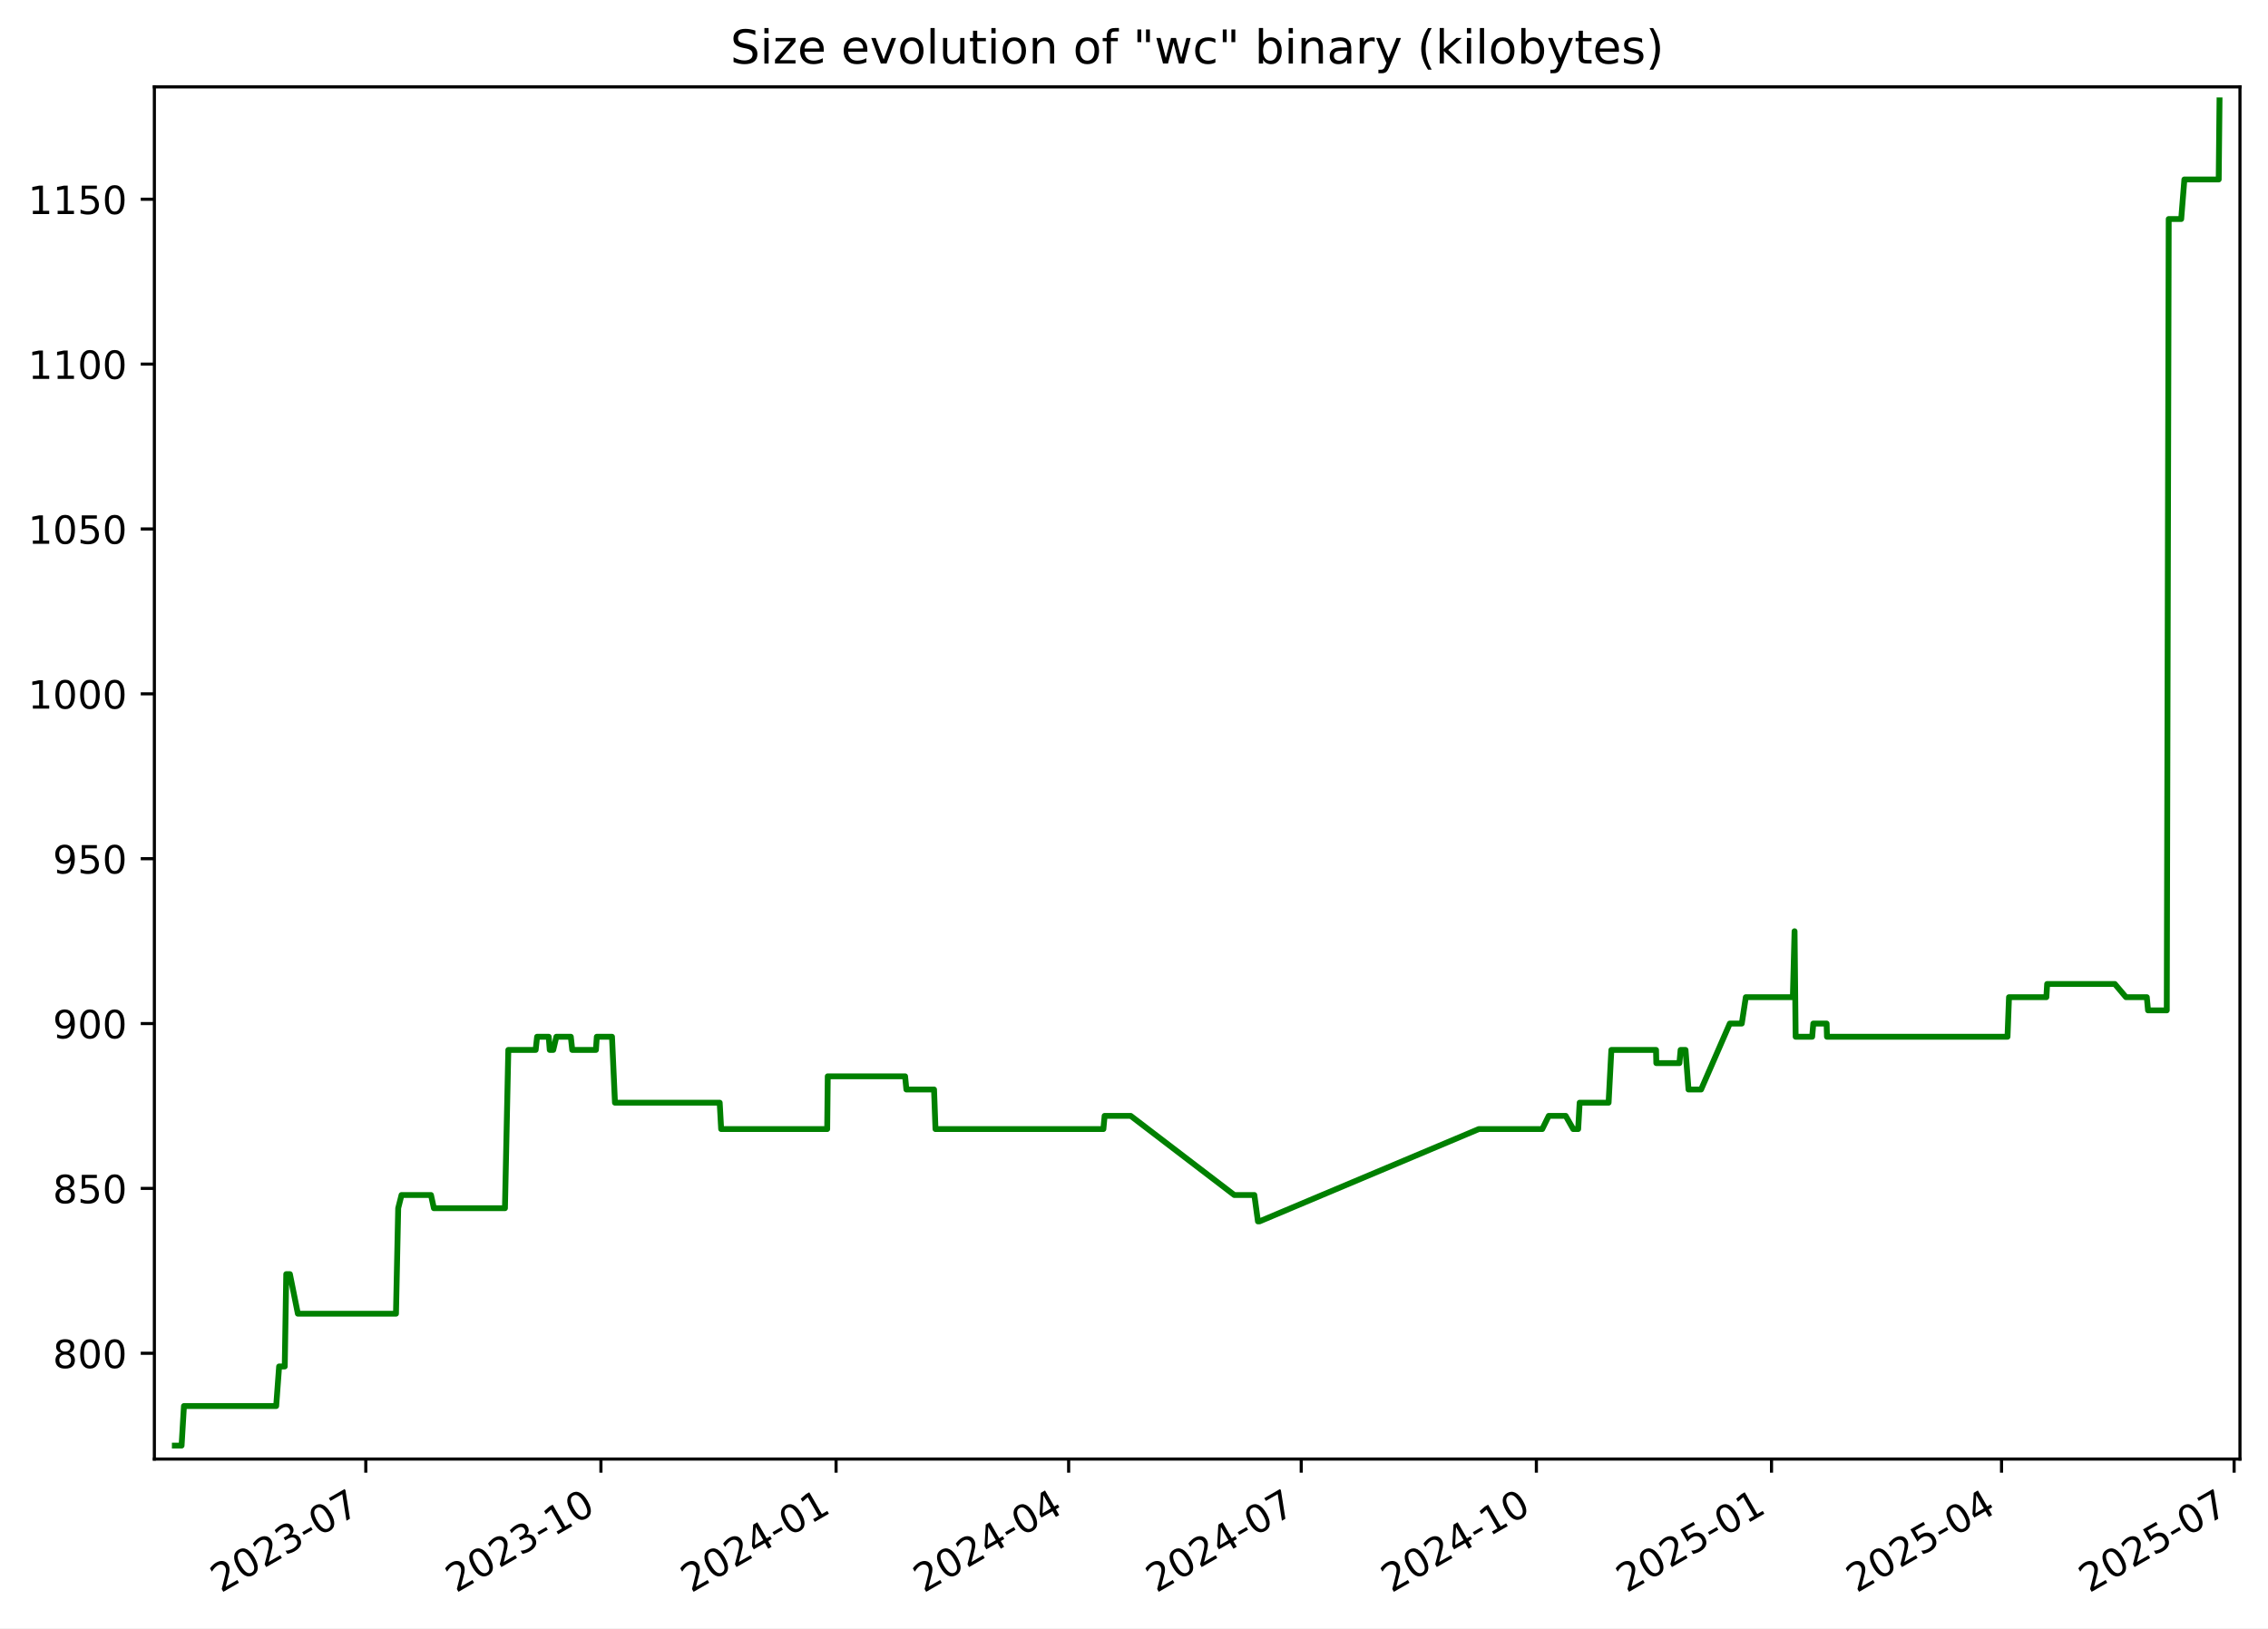
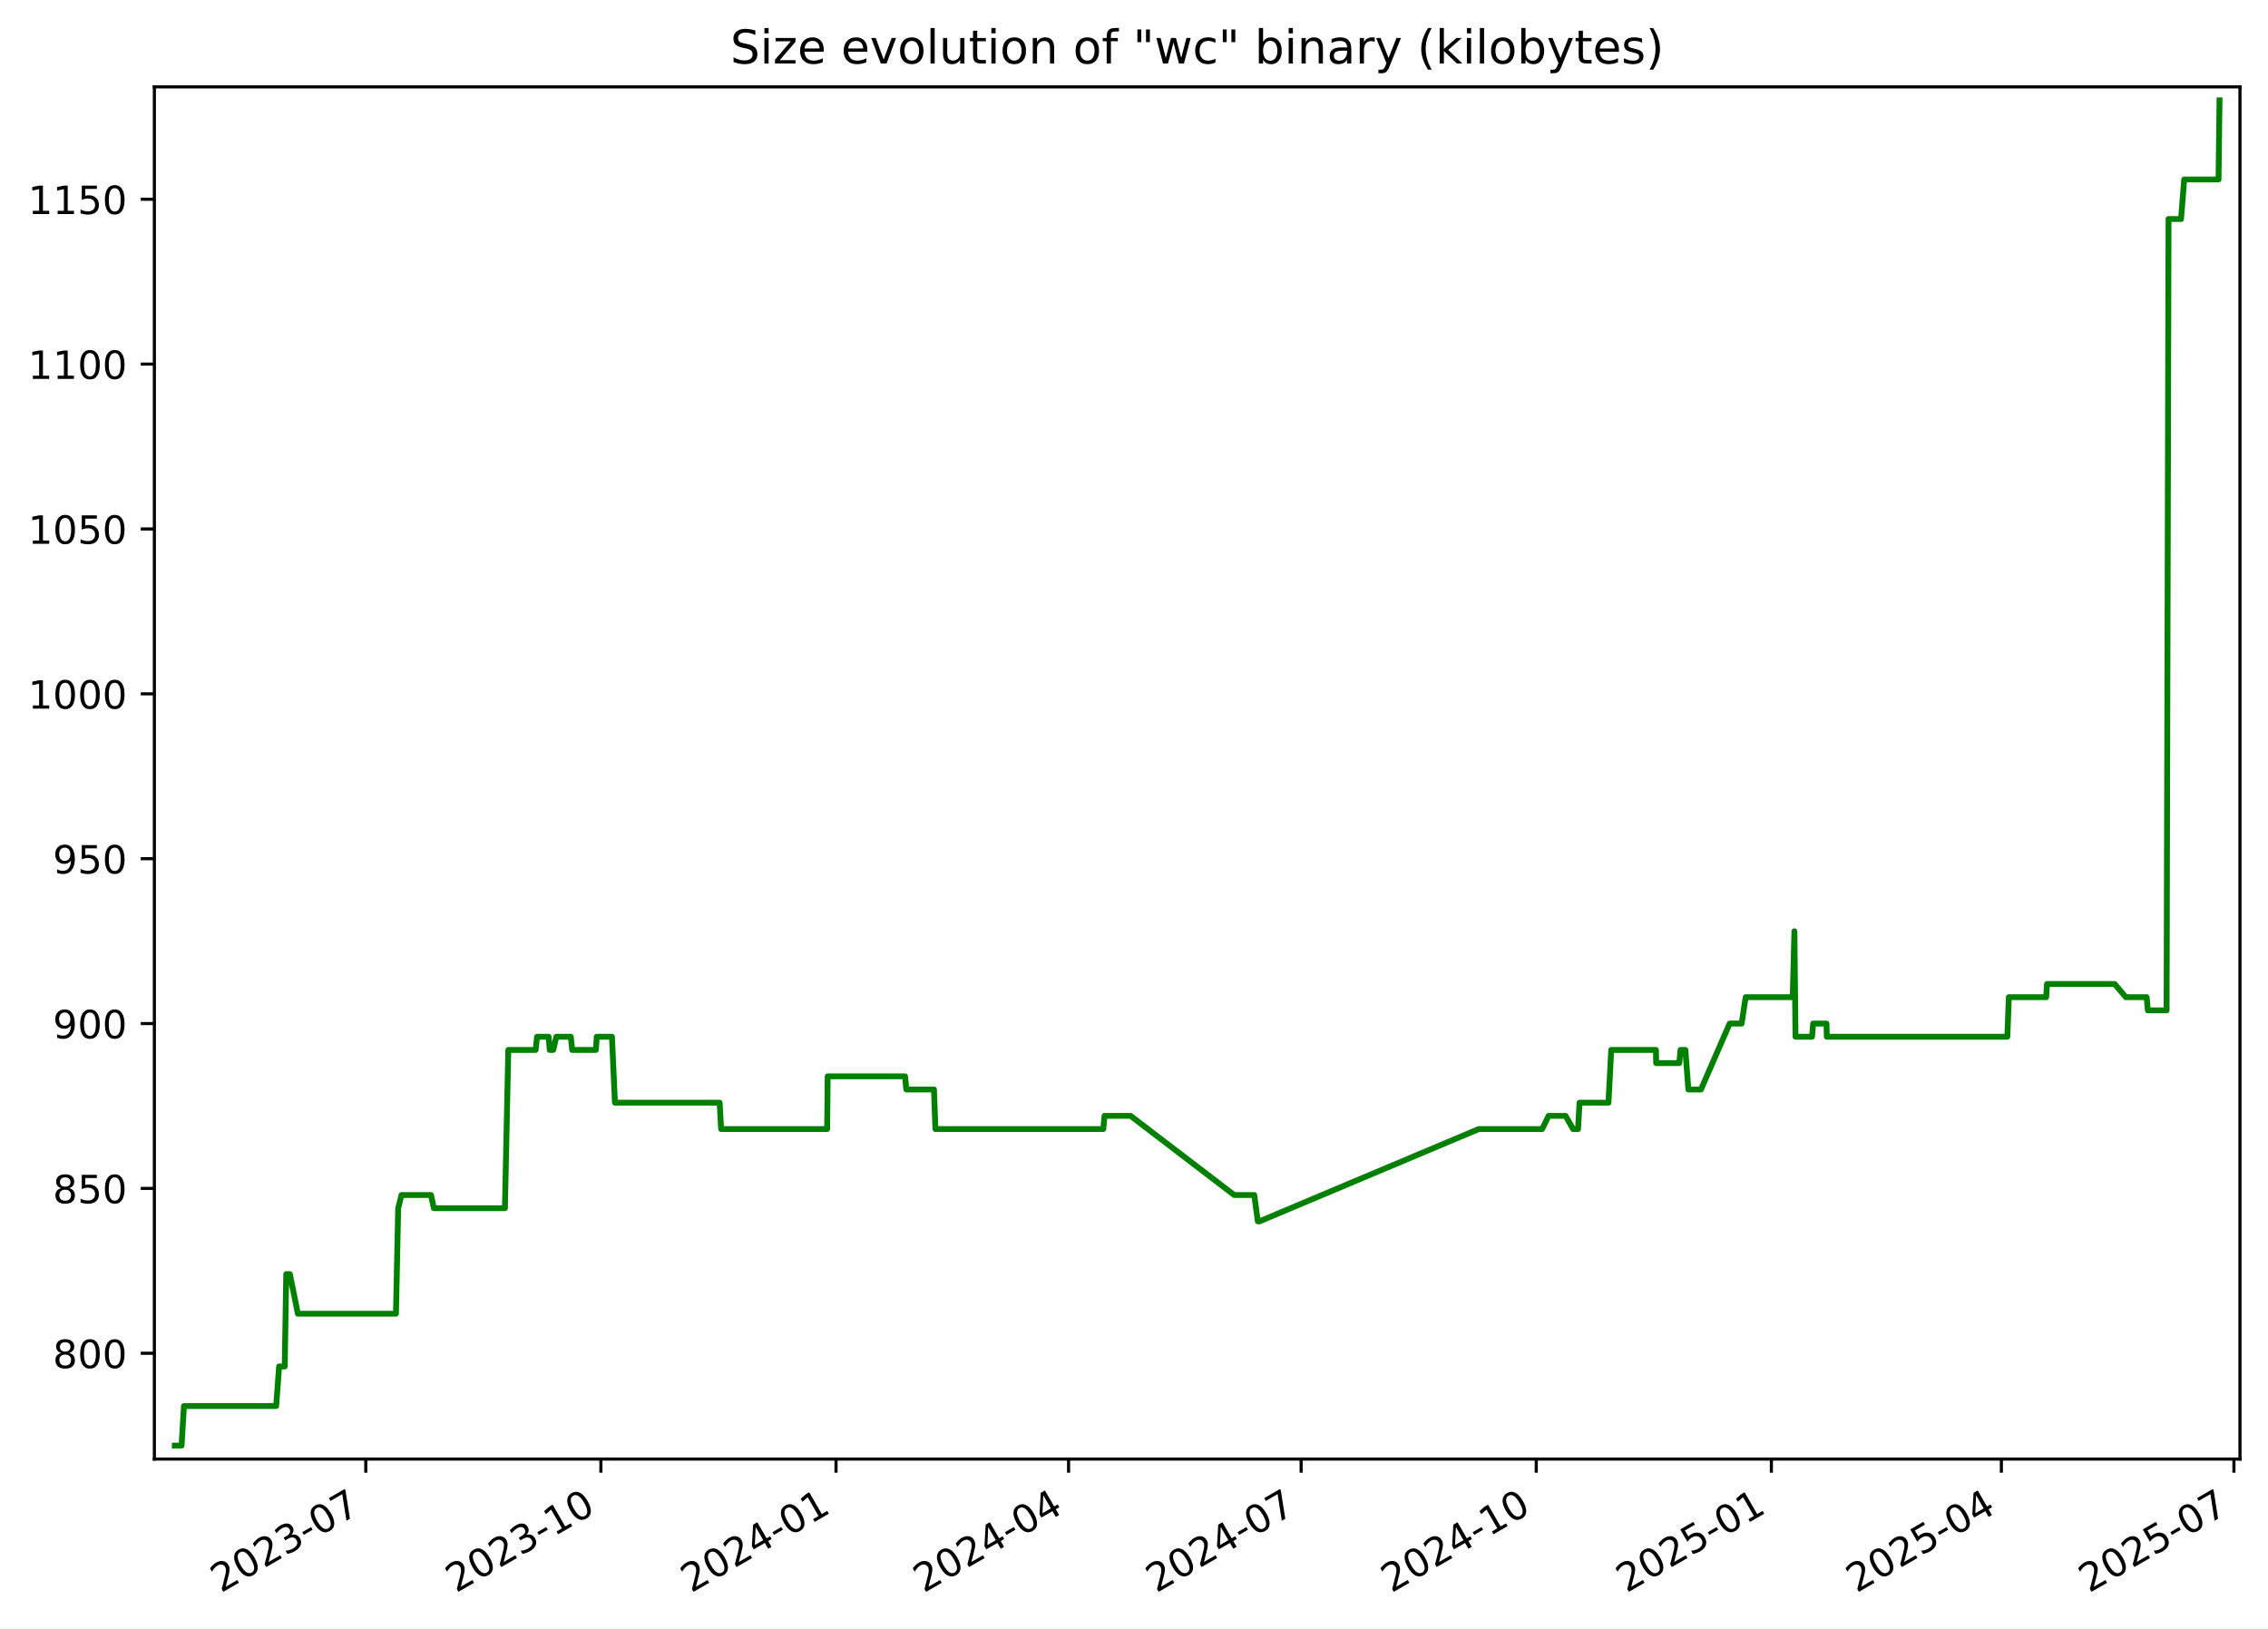
<svg xmlns="http://www.w3.org/2000/svg" xmlns:xlink="http://www.w3.org/1999/xlink" width="582.53pt" height="418.303pt" viewBox="0 0 582.53 418.303" version="1.1">
  <defs>
    <style type="text/css">*{stroke-linejoin: round; stroke-linecap: butt}</style>
  </defs>
  <g id="figure_1">
    <g id="patch_1">
      <path d="M -0 418.303  L 582.53 418.303  L 582.53 0  L -0 0  z " style="fill: #ffffff" />
    </g>
    <g id="axes_1">
      <g id="patch_2">
        <path d="M 39.65 374.83  L 575.33 374.83  L 575.33 22.318  L 39.65 22.318  z " style="fill: #ffffff" />
      </g>
      <g id="matplotlib.axis_1">
        <g id="xtick_1">
          <g id="line2d_1">
            <defs>
-               <path id="mac88a47073" d="M 0 0  L 0 3.5  " style="stroke: #000000; stroke-width: 0.8" />
+               <path id="m4f6167ee84" d="M 0 0  L 0 3.5  " style="stroke: #000000; stroke-width: 0.8" />
            </defs>
            <g>
-               <use xlink:href="#mac88a47073" x="93.953" y="374.83" style="stroke: #000000; stroke-width: 0.8" />
+               <use xlink:href="#m4f6167ee84" x="93.949" y="374.83" style="stroke: #000000; stroke-width: 0.8" />
            </g>
          </g>
          <g id="text_1">
-             <g transform="translate(56.72823 409.302) rotate(-30) scale(0.1 -0.1)">
+             <g transform="translate(56.72391 409.302) rotate(-30) scale(0.1 -0.1)">
              <defs>
                <path id="DejaVuSans-32" d="M 1228 531  L 3431 531  L 3431 0  L 469 0  L 469 531  Q 828 903 1448 1529  Q 2069 2156 2228 2338  Q 2531 2678 2651 2914  Q 2772 3150 2772 3378  Q 2772 3750 2511 3984  Q 2250 4219 1831 4219  Q 1534 4219 1204 4116  Q 875 4013 500 3803  L 500 4441  Q 881 4594 1212 4672  Q 1544 4750 1819 4750  Q 2544 4750 2975 4387  Q 3406 4025 3406 3419  Q 3406 3131 3298 2873  Q 3191 2616 2906 2266  Q 2828 2175 2409 1742  Q 1991 1309 1228 531  z " transform="scale(0.015625)" />
                <path id="DejaVuSans-30" d="M 2034 4250  Q 1547 4250 1301 3770  Q 1056 3291 1056 2328  Q 1056 1369 1301 889  Q 1547 409 2034 409  Q 2525 409 2770 889  Q 3016 1369 3016 2328  Q 3016 3291 2770 3770  Q 2525 4250 2034 4250  z M 2034 4750  Q 2819 4750 3233 4129  Q 3647 3509 3647 2328  Q 3647 1150 3233 529  Q 2819 -91 2034 -91  Q 1250 -91 836 529  Q 422 1150 422 2328  Q 422 3509 836 4129  Q 1250 4750 2034 4750  z " transform="scale(0.015625)" />
                <path id="DejaVuSans-33" d="M 2597 2516  Q 3050 2419 3304 2112  Q 3559 1806 3559 1356  Q 3559 666 3084 287  Q 2609 -91 1734 -91  Q 1441 -91 1130 -33  Q 819 25 488 141  L 488 750  Q 750 597 1062 519  Q 1375 441 1716 441  Q 2309 441 2620 675  Q 2931 909 2931 1356  Q 2931 1769 2642 2001  Q 2353 2234 1838 2234  L 1294 2234  L 1294 2753  L 1863 2753  Q 2328 2753 2575 2939  Q 2822 3125 2822 3475  Q 2822 3834 2567 4026  Q 2313 4219 1838 4219  Q 1578 4219 1281 4162  Q 984 4106 628 3988  L 628 4550  Q 988 4650 1302 4700  Q 1616 4750 1894 4750  Q 2613 4750 3031 4423  Q 3450 4097 3450 3541  Q 3450 3153 3228 2886  Q 3006 2619 2597 2516  z " transform="scale(0.015625)" />
                <path id="DejaVuSans-2d" d="M 313 2009  L 1997 2009  L 1997 1497  L 313 1497  L 313 2009  z " transform="scale(0.015625)" />
                <path id="DejaVuSans-37" d="M 525 4666  L 3525 4666  L 3525 4397  L 1831 0  L 1172 0  L 2766 4134  L 525 4134  L 525 4666  z " transform="scale(0.015625)" />
              </defs>
              <use xlink:href="#DejaVuSans-32" />
              <use xlink:href="#DejaVuSans-30" x="63.623" />
              <use xlink:href="#DejaVuSans-32" x="127.246" />
              <use xlink:href="#DejaVuSans-33" x="190.869" />
              <use xlink:href="#DejaVuSans-2d" x="254.492" />
              <use xlink:href="#DejaVuSans-30" x="290.576" />
              <use xlink:href="#DejaVuSans-37" x="354.199" />
            </g>
          </g>
        </g>
        <g id="xtick_2">
          <g id="line2d_2">
            <g>
-               <use xlink:href="#mac88a47073" x="154.348" y="374.83" style="stroke: #000000; stroke-width: 0.8" />
+               <use xlink:href="#m4f6167ee84" x="154.338" y="374.83" style="stroke: #000000; stroke-width: 0.8" />
            </g>
          </g>
          <g id="text_2">
-             <g transform="translate(117.1228 409.302) rotate(-30) scale(0.1 -0.1)">
+             <g transform="translate(117.1132 409.302) rotate(-30) scale(0.1 -0.1)">
              <defs>
                <path id="DejaVuSans-31" d="M 794 531  L 1825 531  L 1825 4091  L 703 3866  L 703 4441  L 1819 4666  L 2450 4666  L 2450 531  L 3481 531  L 3481 0  L 794 0  L 794 531  z " transform="scale(0.015625)" />
              </defs>
              <use xlink:href="#DejaVuSans-32" />
              <use xlink:href="#DejaVuSans-30" x="63.623" />
              <use xlink:href="#DejaVuSans-32" x="127.246" />
              <use xlink:href="#DejaVuSans-33" x="190.869" />
              <use xlink:href="#DejaVuSans-2d" x="254.492" />
              <use xlink:href="#DejaVuSans-31" x="290.576" />
              <use xlink:href="#DejaVuSans-30" x="354.199" />
            </g>
          </g>
        </g>
        <g id="xtick_3">
          <g id="line2d_3">
            <g>
-               <use xlink:href="#mac88a47073" x="214.742" y="374.83" style="stroke: #000000; stroke-width: 0.8" />
+               <use xlink:href="#m4f6167ee84" x="214.727" y="374.83" style="stroke: #000000; stroke-width: 0.8" />
            </g>
          </g>
          <g id="text_3">
-             <g transform="translate(177.5174 409.302) rotate(-30) scale(0.1 -0.1)">
+             <g transform="translate(177.5024 409.302) rotate(-30) scale(0.1 -0.1)">
              <defs>
                <path id="DejaVuSans-34" d="M 2419 4116  L 825 1625  L 2419 1625  L 2419 4116  z M 2253 4666  L 3047 4666  L 3047 1625  L 3713 1625  L 3713 1100  L 3047 1100  L 3047 0  L 2419 0  L 2419 1100  L 313 1100  L 313 1709  L 2253 4666  z " transform="scale(0.015625)" />
              </defs>
              <use xlink:href="#DejaVuSans-32" />
              <use xlink:href="#DejaVuSans-30" x="63.623" />
              <use xlink:href="#DejaVuSans-32" x="127.246" />
              <use xlink:href="#DejaVuSans-34" x="190.869" />
              <use xlink:href="#DejaVuSans-2d" x="254.492" />
              <use xlink:href="#DejaVuSans-30" x="290.576" />
              <use xlink:href="#DejaVuSans-31" x="354.199" />
            </g>
          </g>
        </g>
        <g id="xtick_4">
          <g id="line2d_4">
            <g>
-               <use xlink:href="#mac88a47073" x="274.48" y="374.83" style="stroke: #000000; stroke-width: 0.8" />
+               <use xlink:href="#m4f6167ee84" x="274.46" y="374.83" style="stroke: #000000; stroke-width: 0.8" />
            </g>
          </g>
          <g id="text_4">
-             <g transform="translate(237.2555 409.302) rotate(-30) scale(0.1 -0.1)">
+             <g transform="translate(237.2353 409.302) rotate(-30) scale(0.1 -0.1)">
              <use xlink:href="#DejaVuSans-32" />
              <use xlink:href="#DejaVuSans-30" x="63.623" />
              <use xlink:href="#DejaVuSans-32" x="127.246" />
              <use xlink:href="#DejaVuSans-34" x="190.869" />
              <use xlink:href="#DejaVuSans-2d" x="254.492" />
              <use xlink:href="#DejaVuSans-30" x="290.576" />
              <use xlink:href="#DejaVuSans-34" x="354.199" />
            </g>
          </g>
        </g>
        <g id="xtick_5">
          <g id="line2d_5">
            <g>
-               <use xlink:href="#mac88a47073" x="334.218" y="374.83" style="stroke: #000000; stroke-width: 0.8" />
+               <use xlink:href="#m4f6167ee84" x="334.193" y="374.83" style="stroke: #000000; stroke-width: 0.8" />
            </g>
          </g>
          <g id="text_5">
-             <g transform="translate(296.9937 409.302) rotate(-30) scale(0.1 -0.1)">
+             <g transform="translate(296.9681 409.302) rotate(-30) scale(0.1 -0.1)">
              <use xlink:href="#DejaVuSans-32" />
              <use xlink:href="#DejaVuSans-30" x="63.623" />
              <use xlink:href="#DejaVuSans-32" x="127.246" />
              <use xlink:href="#DejaVuSans-34" x="190.869" />
              <use xlink:href="#DejaVuSans-2d" x="254.492" />
              <use xlink:href="#DejaVuSans-30" x="290.576" />
              <use xlink:href="#DejaVuSans-37" x="354.199" />
            </g>
          </g>
        </g>
        <g id="xtick_6">
          <g id="line2d_6">
            <g>
-               <use xlink:href="#mac88a47073" x="394.613" y="374.83" style="stroke: #000000; stroke-width: 0.8" />
+               <use xlink:href="#m4f6167ee84" x="394.582" y="374.83" style="stroke: #000000; stroke-width: 0.8" />
            </g>
          </g>
          <g id="text_6">
-             <g transform="translate(357.3882 409.302) rotate(-30) scale(0.1 -0.1)">
+             <g transform="translate(357.3574 409.302) rotate(-30) scale(0.1 -0.1)">
              <use xlink:href="#DejaVuSans-32" />
              <use xlink:href="#DejaVuSans-30" x="63.623" />
              <use xlink:href="#DejaVuSans-32" x="127.246" />
              <use xlink:href="#DejaVuSans-34" x="190.869" />
              <use xlink:href="#DejaVuSans-2d" x="254.492" />
              <use xlink:href="#DejaVuSans-31" x="290.576" />
              <use xlink:href="#DejaVuSans-30" x="354.199" />
            </g>
          </g>
        </g>
        <g id="xtick_7">
          <g id="line2d_7">
            <g>
-               <use xlink:href="#mac88a47073" x="455.008" y="374.83" style="stroke: #000000; stroke-width: 0.8" />
+               <use xlink:href="#m4f6167ee84" x="454.971" y="374.83" style="stroke: #000000; stroke-width: 0.8" />
            </g>
          </g>
          <g id="text_7">
-             <g transform="translate(417.7828 409.302) rotate(-30) scale(0.1 -0.1)">
+             <g transform="translate(417.7467 409.302) rotate(-30) scale(0.1 -0.1)">
              <defs>
                <path id="DejaVuSans-35" d="M 691 4666  L 3169 4666  L 3169 4134  L 1269 4134  L 1269 2991  Q 1406 3038 1543 3061  Q 1681 3084 1819 3084  Q 2600 3084 3056 2656  Q 3513 2228 3513 1497  Q 3513 744 3044 326  Q 2575 -91 1722 -91  Q 1428 -91 1123 -41  Q 819 9 494 109  L 494 744  Q 775 591 1075 516  Q 1375 441 1709 441  Q 2250 441 2565 725  Q 2881 1009 2881 1497  Q 2881 1984 2565 2268  Q 2250 2553 1709 2553  Q 1456 2553 1204 2497  Q 953 2441 691 2322  L 691 4666  z " transform="scale(0.015625)" />
              </defs>
              <use xlink:href="#DejaVuSans-32" />
              <use xlink:href="#DejaVuSans-30" x="63.623" />
              <use xlink:href="#DejaVuSans-32" x="127.246" />
              <use xlink:href="#DejaVuSans-35" x="190.869" />
              <use xlink:href="#DejaVuSans-2d" x="254.492" />
              <use xlink:href="#DejaVuSans-30" x="290.576" />
              <use xlink:href="#DejaVuSans-31" x="354.199" />
            </g>
          </g>
        </g>
        <g id="xtick_8">
          <g id="line2d_8">
            <g>
-               <use xlink:href="#mac88a47073" x="514.089" y="374.83" style="stroke: #000000; stroke-width: 0.8" />
+               <use xlink:href="#m4f6167ee84" x="514.048" y="374.83" style="stroke: #000000; stroke-width: 0.8" />
            </g>
          </g>
          <g id="text_8">
-             <g transform="translate(476.8645 409.302) rotate(-30) scale(0.1 -0.1)">
+             <g transform="translate(476.8231 409.302) rotate(-30) scale(0.1 -0.1)">
              <use xlink:href="#DejaVuSans-32" />
              <use xlink:href="#DejaVuSans-30" x="63.623" />
              <use xlink:href="#DejaVuSans-32" x="127.246" />
              <use xlink:href="#DejaVuSans-35" x="190.869" />
              <use xlink:href="#DejaVuSans-2d" x="254.492" />
              <use xlink:href="#DejaVuSans-30" x="290.576" />
              <use xlink:href="#DejaVuSans-34" x="354.199" />
            </g>
          </g>
        </g>
        <g id="xtick_9">
          <g id="line2d_9">
            <g>
-               <use xlink:href="#mac88a47073" x="573.827" y="374.83" style="stroke: #000000; stroke-width: 0.8" />
+               <use xlink:href="#m4f6167ee84" x="573.781" y="374.83" style="stroke: #000000; stroke-width: 0.8" />
            </g>
          </g>
          <g id="text_9">
-             <g transform="translate(536.6026 409.302) rotate(-30) scale(0.1 -0.1)">
+             <g transform="translate(536.556 409.302) rotate(-30) scale(0.1 -0.1)">
              <use xlink:href="#DejaVuSans-32" />
              <use xlink:href="#DejaVuSans-30" x="63.623" />
              <use xlink:href="#DejaVuSans-32" x="127.246" />
              <use xlink:href="#DejaVuSans-35" x="190.869" />
              <use xlink:href="#DejaVuSans-2d" x="254.492" />
              <use xlink:href="#DejaVuSans-30" x="290.576" />
              <use xlink:href="#DejaVuSans-37" x="354.199" />
            </g>
          </g>
        </g>
      </g>
      <g id="matplotlib.axis_2">
        <g id="ytick_1">
          <g id="line2d_10">
            <defs>
-               <path id="m9af9496fe6" d="M 0 0  L -3.5 0  " style="stroke: #000000; stroke-width: 0.8" />
+               <path id="m7efe8f2360" d="M 0 0  L -3.5 0  " style="stroke: #000000; stroke-width: 0.8" />
            </defs>
            <g>
-               <use xlink:href="#m9af9496fe6" x="39.65" y="347.656" style="stroke: #000000; stroke-width: 0.8" />
+               <use xlink:href="#m7efe8f2360" x="39.65" y="347.656" style="stroke: #000000; stroke-width: 0.8" />
            </g>
          </g>
          <g id="text_10">
            <g transform="translate(13.5625 351.4557) scale(0.1 -0.1)">
              <defs>
                <path id="DejaVuSans-38" d="M 2034 2216  Q 1584 2216 1326 1975  Q 1069 1734 1069 1313  Q 1069 891 1326 650  Q 1584 409 2034 409  Q 2484 409 2743 651  Q 3003 894 3003 1313  Q 3003 1734 2745 1975  Q 2488 2216 2034 2216  z M 1403 2484  Q 997 2584 770 2862  Q 544 3141 544 3541  Q 544 4100 942 4425  Q 1341 4750 2034 4750  Q 2731 4750 3128 4425  Q 3525 4100 3525 3541  Q 3525 3141 3298 2862  Q 3072 2584 2669 2484  Q 3125 2378 3379 2068  Q 3634 1759 3634 1313  Q 3634 634 3220 271  Q 2806 -91 2034 -91  Q 1263 -91 848 271  Q 434 634 434 1313  Q 434 1759 690 2068  Q 947 2378 1403 2484  z M 1172 3481  Q 1172 3119 1398 2916  Q 1625 2713 2034 2713  Q 2441 2713 2670 2916  Q 2900 3119 2900 3481  Q 2900 3844 2670 4047  Q 2441 4250 2034 4250  Q 1625 4250 1398 4047  Q 1172 3844 1172 3481  z " transform="scale(0.015625)" />
              </defs>
              <use xlink:href="#DejaVuSans-38" />
              <use xlink:href="#DejaVuSans-30" x="63.623" />
              <use xlink:href="#DejaVuSans-30" x="127.246" />
            </g>
          </g>
        </g>
        <g id="ytick_2">
          <g id="line2d_11">
            <g>
-               <use xlink:href="#m9af9496fe6" x="39.65" y="305.304" style="stroke: #000000; stroke-width: 0.8" />
+               <use xlink:href="#m7efe8f2360" x="39.65" y="305.304" style="stroke: #000000; stroke-width: 0.8" />
            </g>
          </g>
          <g id="text_11">
            <g transform="translate(13.5625 309.1028) scale(0.1 -0.1)">
              <use xlink:href="#DejaVuSans-38" />
              <use xlink:href="#DejaVuSans-35" x="63.623" />
              <use xlink:href="#DejaVuSans-30" x="127.246" />
            </g>
          </g>
        </g>
        <g id="ytick_3">
          <g id="line2d_12">
            <g>
-               <use xlink:href="#m9af9496fe6" x="39.65" y="262.951" style="stroke: #000000; stroke-width: 0.8" />
+               <use xlink:href="#m7efe8f2360" x="39.65" y="262.951" style="stroke: #000000; stroke-width: 0.8" />
            </g>
          </g>
          <g id="text_12">
            <g transform="translate(13.5625 266.7498) scale(0.1 -0.1)">
              <defs>
                <path id="DejaVuSans-39" d="M 703 97  L 703 672  Q 941 559 1184 500  Q 1428 441 1663 441  Q 2288 441 2617 861  Q 2947 1281 2994 2138  Q 2813 1869 2534 1725  Q 2256 1581 1919 1581  Q 1219 1581 811 2004  Q 403 2428 403 3163  Q 403 3881 828 4315  Q 1253 4750 1959 4750  Q 2769 4750 3195 4129  Q 3622 3509 3622 2328  Q 3622 1225 3098 567  Q 2575 -91 1691 -91  Q 1453 -91 1209 -44  Q 966 3 703 97  z M 1959 2075  Q 2384 2075 2632 2365  Q 2881 2656 2881 3163  Q 2881 3666 2632 3958  Q 2384 4250 1959 4250  Q 1534 4250 1286 3958  Q 1038 3666 1038 3163  Q 1038 2656 1286 2365  Q 1534 2075 1959 2075  z " transform="scale(0.015625)" />
              </defs>
              <use xlink:href="#DejaVuSans-39" />
              <use xlink:href="#DejaVuSans-30" x="63.623" />
              <use xlink:href="#DejaVuSans-30" x="127.246" />
            </g>
          </g>
        </g>
        <g id="ytick_4">
          <g id="line2d_13">
            <g>
-               <use xlink:href="#m9af9496fe6" x="39.65" y="220.598" style="stroke: #000000; stroke-width: 0.8" />
+               <use xlink:href="#m7efe8f2360" x="39.65" y="220.598" style="stroke: #000000; stroke-width: 0.8" />
            </g>
          </g>
          <g id="text_13">
            <g transform="translate(13.5625 224.3969) scale(0.1 -0.1)">
              <use xlink:href="#DejaVuSans-39" />
              <use xlink:href="#DejaVuSans-35" x="63.623" />
              <use xlink:href="#DejaVuSans-30" x="127.246" />
            </g>
          </g>
        </g>
        <g id="ytick_5">
          <g id="line2d_14">
            <g>
-               <use xlink:href="#m9af9496fe6" x="39.65" y="178.245" style="stroke: #000000; stroke-width: 0.8" />
+               <use xlink:href="#m7efe8f2360" x="39.65" y="178.245" style="stroke: #000000; stroke-width: 0.8" />
            </g>
          </g>
          <g id="text_14">
            <g transform="translate(7.2 182.0439) scale(0.1 -0.1)">
              <use xlink:href="#DejaVuSans-31" />
              <use xlink:href="#DejaVuSans-30" x="63.623" />
              <use xlink:href="#DejaVuSans-30" x="127.246" />
              <use xlink:href="#DejaVuSans-30" x="190.869" />
            </g>
          </g>
        </g>
        <g id="ytick_6">
          <g id="line2d_15">
            <g>
-               <use xlink:href="#m9af9496fe6" x="39.65" y="135.892" style="stroke: #000000; stroke-width: 0.8" />
+               <use xlink:href="#m7efe8f2360" x="39.65" y="135.892" style="stroke: #000000; stroke-width: 0.8" />
            </g>
          </g>
          <g id="text_15">
            <g transform="translate(7.2 139.691) scale(0.1 -0.1)">
              <use xlink:href="#DejaVuSans-31" />
              <use xlink:href="#DejaVuSans-30" x="63.623" />
              <use xlink:href="#DejaVuSans-35" x="127.246" />
              <use xlink:href="#DejaVuSans-30" x="190.869" />
            </g>
          </g>
        </g>
        <g id="ytick_7">
          <g id="line2d_16">
            <g>
-               <use xlink:href="#m9af9496fe6" x="39.65" y="93.539" style="stroke: #000000; stroke-width: 0.8" />
+               <use xlink:href="#m7efe8f2360" x="39.65" y="93.539" style="stroke: #000000; stroke-width: 0.8" />
            </g>
          </g>
          <g id="text_16">
            <g transform="translate(7.2 97.33805) scale(0.1 -0.1)">
              <use xlink:href="#DejaVuSans-31" />
              <use xlink:href="#DejaVuSans-31" x="63.623" />
              <use xlink:href="#DejaVuSans-30" x="127.246" />
              <use xlink:href="#DejaVuSans-30" x="190.869" />
            </g>
          </g>
        </g>
        <g id="ytick_8">
          <g id="line2d_17">
            <g>
-               <use xlink:href="#m9af9496fe6" x="39.65" y="51.186" style="stroke: #000000; stroke-width: 0.8" />
+               <use xlink:href="#m7efe8f2360" x="39.65" y="51.186" style="stroke: #000000; stroke-width: 0.8" />
            </g>
          </g>
          <g id="text_17">
            <g transform="translate(7.2 54.98511) scale(0.1 -0.1)">
              <use xlink:href="#DejaVuSans-31" />
              <use xlink:href="#DejaVuSans-31" x="63.623" />
              <use xlink:href="#DejaVuSans-35" x="127.246" />
              <use xlink:href="#DejaVuSans-30" x="190.869" />
            </g>
          </g>
        </g>
      </g>
      <g id="line2d_18">
-         <path d="M 44.902 371.374  L 46.64 371.374  L 47.247 361.209  L 70.94 361.209  L 71.691 351.045  L 73.138 351.045  L 73.523 327.327  L 74.461 327.327  L 76.507 337.492  L 101.706 337.492  L 102.277 310.386  L 103.131 306.998  L 110.698 306.998  L 111.443 310.386  L 129.696 310.386  L 130.561 269.727  L 137.585 269.727  L 137.954 266.339  L 140.933 266.339  L 141.204 269.727  L 142.099 269.727  L 142.901 266.339  L 146.611 266.339  L 146.98 269.727  L 153.062 269.727  L 153.291 266.339  L 157.19 266.339  L 157.952 283.28  L 184.853 283.28  L 185.228 290.056  L 212.464 290.056  L 212.606 276.504  L 232.472 276.504  L 232.803 279.892  L 239.908 279.892  L 240.277 290.056  L 283.403 290.056  L 283.716 286.668  L 290.42 286.668  L 317.027 306.998  L 322.176 306.998  L 323.101 313.774  L 323.5 313.774  L 379.833 290.056  L 396.126 290.056  L 397.788 286.668  L 402.145 286.668  L 404.076 290.056  L 405.35 290.056  L 405.733 283.28  L 413.164 283.28  L 413.874 269.727  L 425.349 269.727  L 425.42 273.115  L 431.352 273.115  L 431.659 269.727  L 432.919 269.727  L 433.69 279.892  L 436.922 279.892  L 444.295 262.951  L 447.369 262.951  L 448.408 256.174  L 460.493 256.174  L 460.93 239.233  L 461.206 266.339  L 465.452 266.339  L 465.742 262.951  L 469.163 262.951  L 469.254 266.339  L 515.625 266.339  L 516.011 256.174  L 525.605 256.174  L 525.805 252.786  L 543.186 252.786  L 546.054 256.174  L 551.402 256.174  L 551.717 259.562  L 556.53 259.562  L 557.028 56.268  L 560.237 56.268  L 561.052 46.104  L 569.871 46.104  L 570.078 25.774  L 570.078 25.774  " clip-path="url(#p3bd569f32b)" style="fill: none; stroke: #008000; stroke-width: 1.5; stroke-linecap: square" />
+         <path d="M 44.902 371.374  L 46.639 371.374  L 47.247 361.209  L 70.938 361.209  L 71.689 351.045  L 73.136 351.045  L 73.52 327.327  L 74.458 327.327  L 76.504 337.492  L 101.701 337.492  L 102.272 310.386  L 103.126 306.998  L 110.692 306.998  L 111.437 310.386  L 129.689 310.386  L 130.553 269.727  L 137.577 269.727  L 137.945 266.339  L 140.924 266.339  L 141.195 269.727  L 142.091 269.727  L 142.893 266.339  L 146.602 266.339  L 146.971 269.727  L 153.052 269.727  L 153.281 266.339  L 157.18 266.339  L 157.942 283.28  L 184.84 283.28  L 185.216 290.056  L 212.449 290.056  L 212.591 276.504  L 232.456 276.504  L 232.787 279.892  L 239.891 279.892  L 240.259 290.056  L 283.382 290.056  L 283.695 286.668  L 290.398 286.668  L 317.003 306.998  L 322.152 306.998  L 323.076 313.774  L 323.476 313.774  L 379.803 290.056  L 396.095 290.056  L 397.757 286.668  L 402.113 286.668  L 404.044 290.056  L 405.319 290.056  L 405.701 283.28  L 413.131 283.28  L 413.841 269.727  L 425.316 269.727  L 425.386 273.115  L 431.318 273.115  L 431.625 269.727  L 432.885 269.727  L 433.655 279.892  L 436.887 279.892  L 444.26 262.951  L 447.334 262.951  L 448.372 256.174  L 460.456 256.174  L 460.894 239.233  L 461.169 266.339  L 465.415 266.339  L 465.705 262.951  L 469.126 262.951  L 469.217 266.339  L 515.583 266.339  L 515.97 256.174  L 525.562 256.174  L 525.763 252.786  L 543.142 252.786  L 546.01 256.174  L 551.357 256.174  L 551.673 259.562  L 556.485 259.562  L 556.983 56.268  L 560.192 56.268  L 561.007 46.104  L 569.825 46.104  L 570.078 25.774  L 570.078 25.774  " clip-path="url(#pe2d499733b)" style="fill: none; stroke: #008000; stroke-width: 1.5; stroke-linecap: square" />
      </g>
      <g id="patch_3">
        <path d="M 39.65 374.83  L 39.65 22.318  " style="fill: none; stroke: #000000; stroke-width: 0.8; stroke-linejoin: miter; stroke-linecap: square" />
      </g>
      <g id="patch_4">
        <path d="M 575.33 374.83  L 575.33 22.318  " style="fill: none; stroke: #000000; stroke-width: 0.8; stroke-linejoin: miter; stroke-linecap: square" />
      </g>
      <g id="patch_5">
        <path d="M 39.65 374.83  L 575.33 374.83  " style="fill: none; stroke: #000000; stroke-width: 0.8; stroke-linejoin: miter; stroke-linecap: square" />
      </g>
      <g id="patch_6">
        <path d="M 39.65 22.318  L 575.33 22.318  " style="fill: none; stroke: #000000; stroke-width: 0.8; stroke-linejoin: miter; stroke-linecap: square" />
      </g>
      <g id="text_18">
        <g transform="translate(187.5884 16.31812) scale(0.12 -0.12)">
          <defs>
            <path id="DejaVuSans-53" d="M 3425 4513  L 3425 3897  Q 3066 4069 2747 4153  Q 2428 4238 2131 4238  Q 1616 4238 1336 4038  Q 1056 3838 1056 3469  Q 1056 3159 1242 3001  Q 1428 2844 1947 2747  L 2328 2669  Q 3034 2534 3370 2195  Q 3706 1856 3706 1288  Q 3706 609 3251 259  Q 2797 -91 1919 -91  Q 1588 -91 1214 -16  Q 841 59 441 206  L 441 856  Q 825 641 1194 531  Q 1563 422 1919 422  Q 2459 422 2753 634  Q 3047 847 3047 1241  Q 3047 1584 2836 1778  Q 2625 1972 2144 2069  L 1759 2144  Q 1053 2284 737 2584  Q 422 2884 422 3419  Q 422 4038 858 4394  Q 1294 4750 2059 4750  Q 2388 4750 2728 4690  Q 3069 4631 3425 4513  z " transform="scale(0.015625)" />
            <path id="DejaVuSans-69" d="M 603 3500  L 1178 3500  L 1178 0  L 603 0  L 603 3500  z M 603 4863  L 1178 4863  L 1178 4134  L 603 4134  L 603 4863  z " transform="scale(0.015625)" />
            <path id="DejaVuSans-7a" d="M 353 3500  L 3084 3500  L 3084 2975  L 922 459  L 3084 459  L 3084 0  L 275 0  L 275 525  L 2438 3041  L 353 3041  L 353 3500  z " transform="scale(0.015625)" />
            <path id="DejaVuSans-65" d="M 3597 1894  L 3597 1613  L 953 1613  Q 991 1019 1311 708  Q 1631 397 2203 397  Q 2534 397 2845 478  Q 3156 559 3463 722  L 3463 178  Q 3153 47 2828 -22  Q 2503 -91 2169 -91  Q 1331 -91 842 396  Q 353 884 353 1716  Q 353 2575 817 3079  Q 1281 3584 2069 3584  Q 2775 3584 3186 3129  Q 3597 2675 3597 1894  z M 3022 2063  Q 3016 2534 2758 2815  Q 2500 3097 2075 3097  Q 1594 3097 1305 2825  Q 1016 2553 972 2059  L 3022 2063  z " transform="scale(0.015625)" />
            <path id="DejaVuSans-20" transform="scale(0.015625)" />
            <path id="DejaVuSans-76" d="M 191 3500  L 800 3500  L 1894 563  L 2988 3500  L 3597 3500  L 2284 0  L 1503 0  L 191 3500  z " transform="scale(0.015625)" />
            <path id="DejaVuSans-6f" d="M 1959 3097  Q 1497 3097 1228 2736  Q 959 2375 959 1747  Q 959 1119 1226 758  Q 1494 397 1959 397  Q 2419 397 2687 759  Q 2956 1122 2956 1747  Q 2956 2369 2687 2733  Q 2419 3097 1959 3097  z M 1959 3584  Q 2709 3584 3137 3096  Q 3566 2609 3566 1747  Q 3566 888 3137 398  Q 2709 -91 1959 -91  Q 1206 -91 779 398  Q 353 888 353 1747  Q 353 2609 779 3096  Q 1206 3584 1959 3584  z " transform="scale(0.015625)" />
            <path id="DejaVuSans-6c" d="M 603 4863  L 1178 4863  L 1178 0  L 603 0  L 603 4863  z " transform="scale(0.015625)" />
            <path id="DejaVuSans-75" d="M 544 1381  L 544 3500  L 1119 3500  L 1119 1403  Q 1119 906 1312 657  Q 1506 409 1894 409  Q 2359 409 2629 706  Q 2900 1003 2900 1516  L 2900 3500  L 3475 3500  L 3475 0  L 2900 0  L 2900 538  Q 2691 219 2414 64  Q 2138 -91 1772 -91  Q 1169 -91 856 284  Q 544 659 544 1381  z M 1991 3584  L 1991 3584  z " transform="scale(0.015625)" />
            <path id="DejaVuSans-74" d="M 1172 4494  L 1172 3500  L 2356 3500  L 2356 3053  L 1172 3053  L 1172 1153  Q 1172 725 1289 603  Q 1406 481 1766 481  L 2356 481  L 2356 0  L 1766 0  Q 1100 0 847 248  Q 594 497 594 1153  L 594 3053  L 172 3053  L 172 3500  L 594 3500  L 594 4494  L 1172 4494  z " transform="scale(0.015625)" />
            <path id="DejaVuSans-6e" d="M 3513 2113  L 3513 0  L 2938 0  L 2938 2094  Q 2938 2591 2744 2837  Q 2550 3084 2163 3084  Q 1697 3084 1428 2787  Q 1159 2491 1159 1978  L 1159 0  L 581 0  L 581 3500  L 1159 3500  L 1159 2956  Q 1366 3272 1645 3428  Q 1925 3584 2291 3584  Q 2894 3584 3203 3211  Q 3513 2838 3513 2113  z " transform="scale(0.015625)" />
            <path id="DejaVuSans-66" d="M 2375 4863  L 2375 4384  L 1825 4384  Q 1516 4384 1395 4259  Q 1275 4134 1275 3809  L 1275 3500  L 2222 3500  L 2222 3053  L 1275 3053  L 1275 0  L 697 0  L 697 3053  L 147 3053  L 147 3500  L 697 3500  L 697 3744  Q 697 4328 969 4595  Q 1241 4863 1831 4863  L 2375 4863  z " transform="scale(0.015625)" />
            <path id="DejaVuSans-22" d="M 1147 4666  L 1147 2931  L 616 2931  L 616 4666  L 1147 4666  z M 2328 4666  L 2328 2931  L 1797 2931  L 1797 4666  L 2328 4666  z " transform="scale(0.015625)" />
            <path id="DejaVuSans-77" d="M 269 3500  L 844 3500  L 1563 769  L 2278 3500  L 2956 3500  L 3675 769  L 4391 3500  L 4966 3500  L 4050 0  L 3372 0  L 2619 2869  L 1863 0  L 1184 0  L 269 3500  z " transform="scale(0.015625)" />
            <path id="DejaVuSans-63" d="M 3122 3366  L 3122 2828  Q 2878 2963 2633 3030  Q 2388 3097 2138 3097  Q 1578 3097 1268 2742  Q 959 2388 959 1747  Q 959 1106 1268 751  Q 1578 397 2138 397  Q 2388 397 2633 464  Q 2878 531 3122 666  L 3122 134  Q 2881 22 2623 -34  Q 2366 -91 2075 -91  Q 1284 -91 818 406  Q 353 903 353 1747  Q 353 2603 823 3093  Q 1294 3584 2113 3584  Q 2378 3584 2631 3529  Q 2884 3475 3122 3366  z " transform="scale(0.015625)" />
            <path id="DejaVuSans-62" d="M 3116 1747  Q 3116 2381 2855 2742  Q 2594 3103 2138 3103  Q 1681 3103 1420 2742  Q 1159 2381 1159 1747  Q 1159 1113 1420 752  Q 1681 391 2138 391  Q 2594 391 2855 752  Q 3116 1113 3116 1747  z M 1159 2969  Q 1341 3281 1617 3432  Q 1894 3584 2278 3584  Q 2916 3584 3314 3078  Q 3713 2572 3713 1747  Q 3713 922 3314 415  Q 2916 -91 2278 -91  Q 1894 -91 1617 61  Q 1341 213 1159 525  L 1159 0  L 581 0  L 581 4863  L 1159 4863  L 1159 2969  z " transform="scale(0.015625)" />
            <path id="DejaVuSans-61" d="M 2194 1759  Q 1497 1759 1228 1600  Q 959 1441 959 1056  Q 959 750 1161 570  Q 1363 391 1709 391  Q 2188 391 2477 730  Q 2766 1069 2766 1631  L 2766 1759  L 2194 1759  z M 3341 1997  L 3341 0  L 2766 0  L 2766 531  Q 2569 213 2275 61  Q 1981 -91 1556 -91  Q 1019 -91 701 211  Q 384 513 384 1019  Q 384 1609 779 1909  Q 1175 2209 1959 2209  L 2766 2209  L 2766 2266  Q 2766 2663 2505 2880  Q 2244 3097 1772 3097  Q 1472 3097 1187 3025  Q 903 2953 641 2809  L 641 3341  Q 956 3463 1253 3523  Q 1550 3584 1831 3584  Q 2591 3584 2966 3190  Q 3341 2797 3341 1997  z " transform="scale(0.015625)" />
            <path id="DejaVuSans-72" d="M 2631 2963  Q 2534 3019 2420 3045  Q 2306 3072 2169 3072  Q 1681 3072 1420 2755  Q 1159 2438 1159 1844  L 1159 0  L 581 0  L 581 3500  L 1159 3500  L 1159 2956  Q 1341 3275 1631 3429  Q 1922 3584 2338 3584  Q 2397 3584 2469 3576  Q 2541 3569 2628 3553  L 2631 2963  z " transform="scale(0.015625)" />
            <path id="DejaVuSans-79" d="M 2059 -325  Q 1816 -950 1584 -1140  Q 1353 -1331 966 -1331  L 506 -1331  L 506 -850  L 844 -850  Q 1081 -850 1212 -737  Q 1344 -625 1503 -206  L 1606 56  L 191 3500  L 800 3500  L 1894 763  L 2988 3500  L 3597 3500  L 2059 -325  z " transform="scale(0.015625)" />
            <path id="DejaVuSans-28" d="M 1984 4856  Q 1566 4138 1362 3434  Q 1159 2731 1159 2009  Q 1159 1288 1364 580  Q 1569 -128 1984 -844  L 1484 -844  Q 1016 -109 783 600  Q 550 1309 550 2009  Q 550 2706 781 3412  Q 1013 4119 1484 4856  L 1984 4856  z " transform="scale(0.015625)" />
            <path id="DejaVuSans-6b" d="M 581 4863  L 1159 4863  L 1159 1991  L 2875 3500  L 3609 3500  L 1753 1863  L 3688 0  L 2938 0  L 1159 1709  L 1159 0  L 581 0  L 581 4863  z " transform="scale(0.015625)" />
            <path id="DejaVuSans-73" d="M 2834 3397  L 2834 2853  Q 2591 2978 2328 3040  Q 2066 3103 1784 3103  Q 1356 3103 1142 2972  Q 928 2841 928 2578  Q 928 2378 1081 2264  Q 1234 2150 1697 2047  L 1894 2003  Q 2506 1872 2764 1633  Q 3022 1394 3022 966  Q 3022 478 2636 193  Q 2250 -91 1575 -91  Q 1294 -91 989 -36  Q 684 19 347 128  L 347 722  Q 666 556 975 473  Q 1284 391 1588 391  Q 1994 391 2212 530  Q 2431 669 2431 922  Q 2431 1156 2273 1281  Q 2116 1406 1581 1522  L 1381 1569  Q 847 1681 609 1914  Q 372 2147 372 2553  Q 372 3047 722 3315  Q 1072 3584 1716 3584  Q 2034 3584 2315 3537  Q 2597 3491 2834 3397  z " transform="scale(0.015625)" />
            <path id="DejaVuSans-29" d="M 513 4856  L 1013 4856  Q 1481 4119 1714 3412  Q 1947 2706 1947 2009  Q 1947 1309 1714 600  Q 1481 -109 1013 -844  L 513 -844  Q 928 -128 1133 580  Q 1338 1288 1338 2009  Q 1338 2731 1133 3434  Q 928 4138 513 4856  z " transform="scale(0.015625)" />
          </defs>
          <use xlink:href="#DejaVuSans-53" />
          <use xlink:href="#DejaVuSans-69" x="63.477" />
          <use xlink:href="#DejaVuSans-7a" x="91.26" />
          <use xlink:href="#DejaVuSans-65" x="143.75" />
          <use xlink:href="#DejaVuSans-20" x="205.273" />
          <use xlink:href="#DejaVuSans-65" x="237.061" />
          <use xlink:href="#DejaVuSans-76" x="298.584" />
          <use xlink:href="#DejaVuSans-6f" x="357.764" />
          <use xlink:href="#DejaVuSans-6c" x="418.945" />
          <use xlink:href="#DejaVuSans-75" x="446.729" />
          <use xlink:href="#DejaVuSans-74" x="510.107" />
          <use xlink:href="#DejaVuSans-69" x="549.316" />
          <use xlink:href="#DejaVuSans-6f" x="577.1" />
          <use xlink:href="#DejaVuSans-6e" x="638.281" />
          <use xlink:href="#DejaVuSans-20" x="701.66" />
          <use xlink:href="#DejaVuSans-6f" x="733.447" />
          <use xlink:href="#DejaVuSans-66" x="794.629" />
          <use xlink:href="#DejaVuSans-20" x="829.834" />
          <use xlink:href="#DejaVuSans-22" x="861.621" />
          <use xlink:href="#DejaVuSans-77" x="907.617" />
          <use xlink:href="#DejaVuSans-63" x="989.404" />
          <use xlink:href="#DejaVuSans-22" x="1044.385" />
          <use xlink:href="#DejaVuSans-20" x="1090.381" />
          <use xlink:href="#DejaVuSans-62" x="1122.168" />
          <use xlink:href="#DejaVuSans-69" x="1185.645" />
          <use xlink:href="#DejaVuSans-6e" x="1213.428" />
          <use xlink:href="#DejaVuSans-61" x="1276.807" />
          <use xlink:href="#DejaVuSans-72" x="1338.086" />
          <use xlink:href="#DejaVuSans-79" x="1379.199" />
          <use xlink:href="#DejaVuSans-20" x="1438.379" />
          <use xlink:href="#DejaVuSans-28" x="1470.166" />
          <use xlink:href="#DejaVuSans-6b" x="1509.18" />
          <use xlink:href="#DejaVuSans-69" x="1567.09" />
          <use xlink:href="#DejaVuSans-6c" x="1594.873" />
          <use xlink:href="#DejaVuSans-6f" x="1622.656" />
          <use xlink:href="#DejaVuSans-62" x="1683.838" />
          <use xlink:href="#DejaVuSans-79" x="1747.314" />
          <use xlink:href="#DejaVuSans-74" x="1806.494" />
          <use xlink:href="#DejaVuSans-65" x="1845.703" />
          <use xlink:href="#DejaVuSans-73" x="1907.227" />
          <use xlink:href="#DejaVuSans-29" x="1959.326" />
        </g>
      </g>
    </g>
  </g>
  <defs>
-     <clipPath id="p3bd569f32b">
+     <clipPath id="pe2d499733b">
      <rect x="39.65" y="22.318" width="535.68" height="352.512" />
    </clipPath>
  </defs>
</svg>
